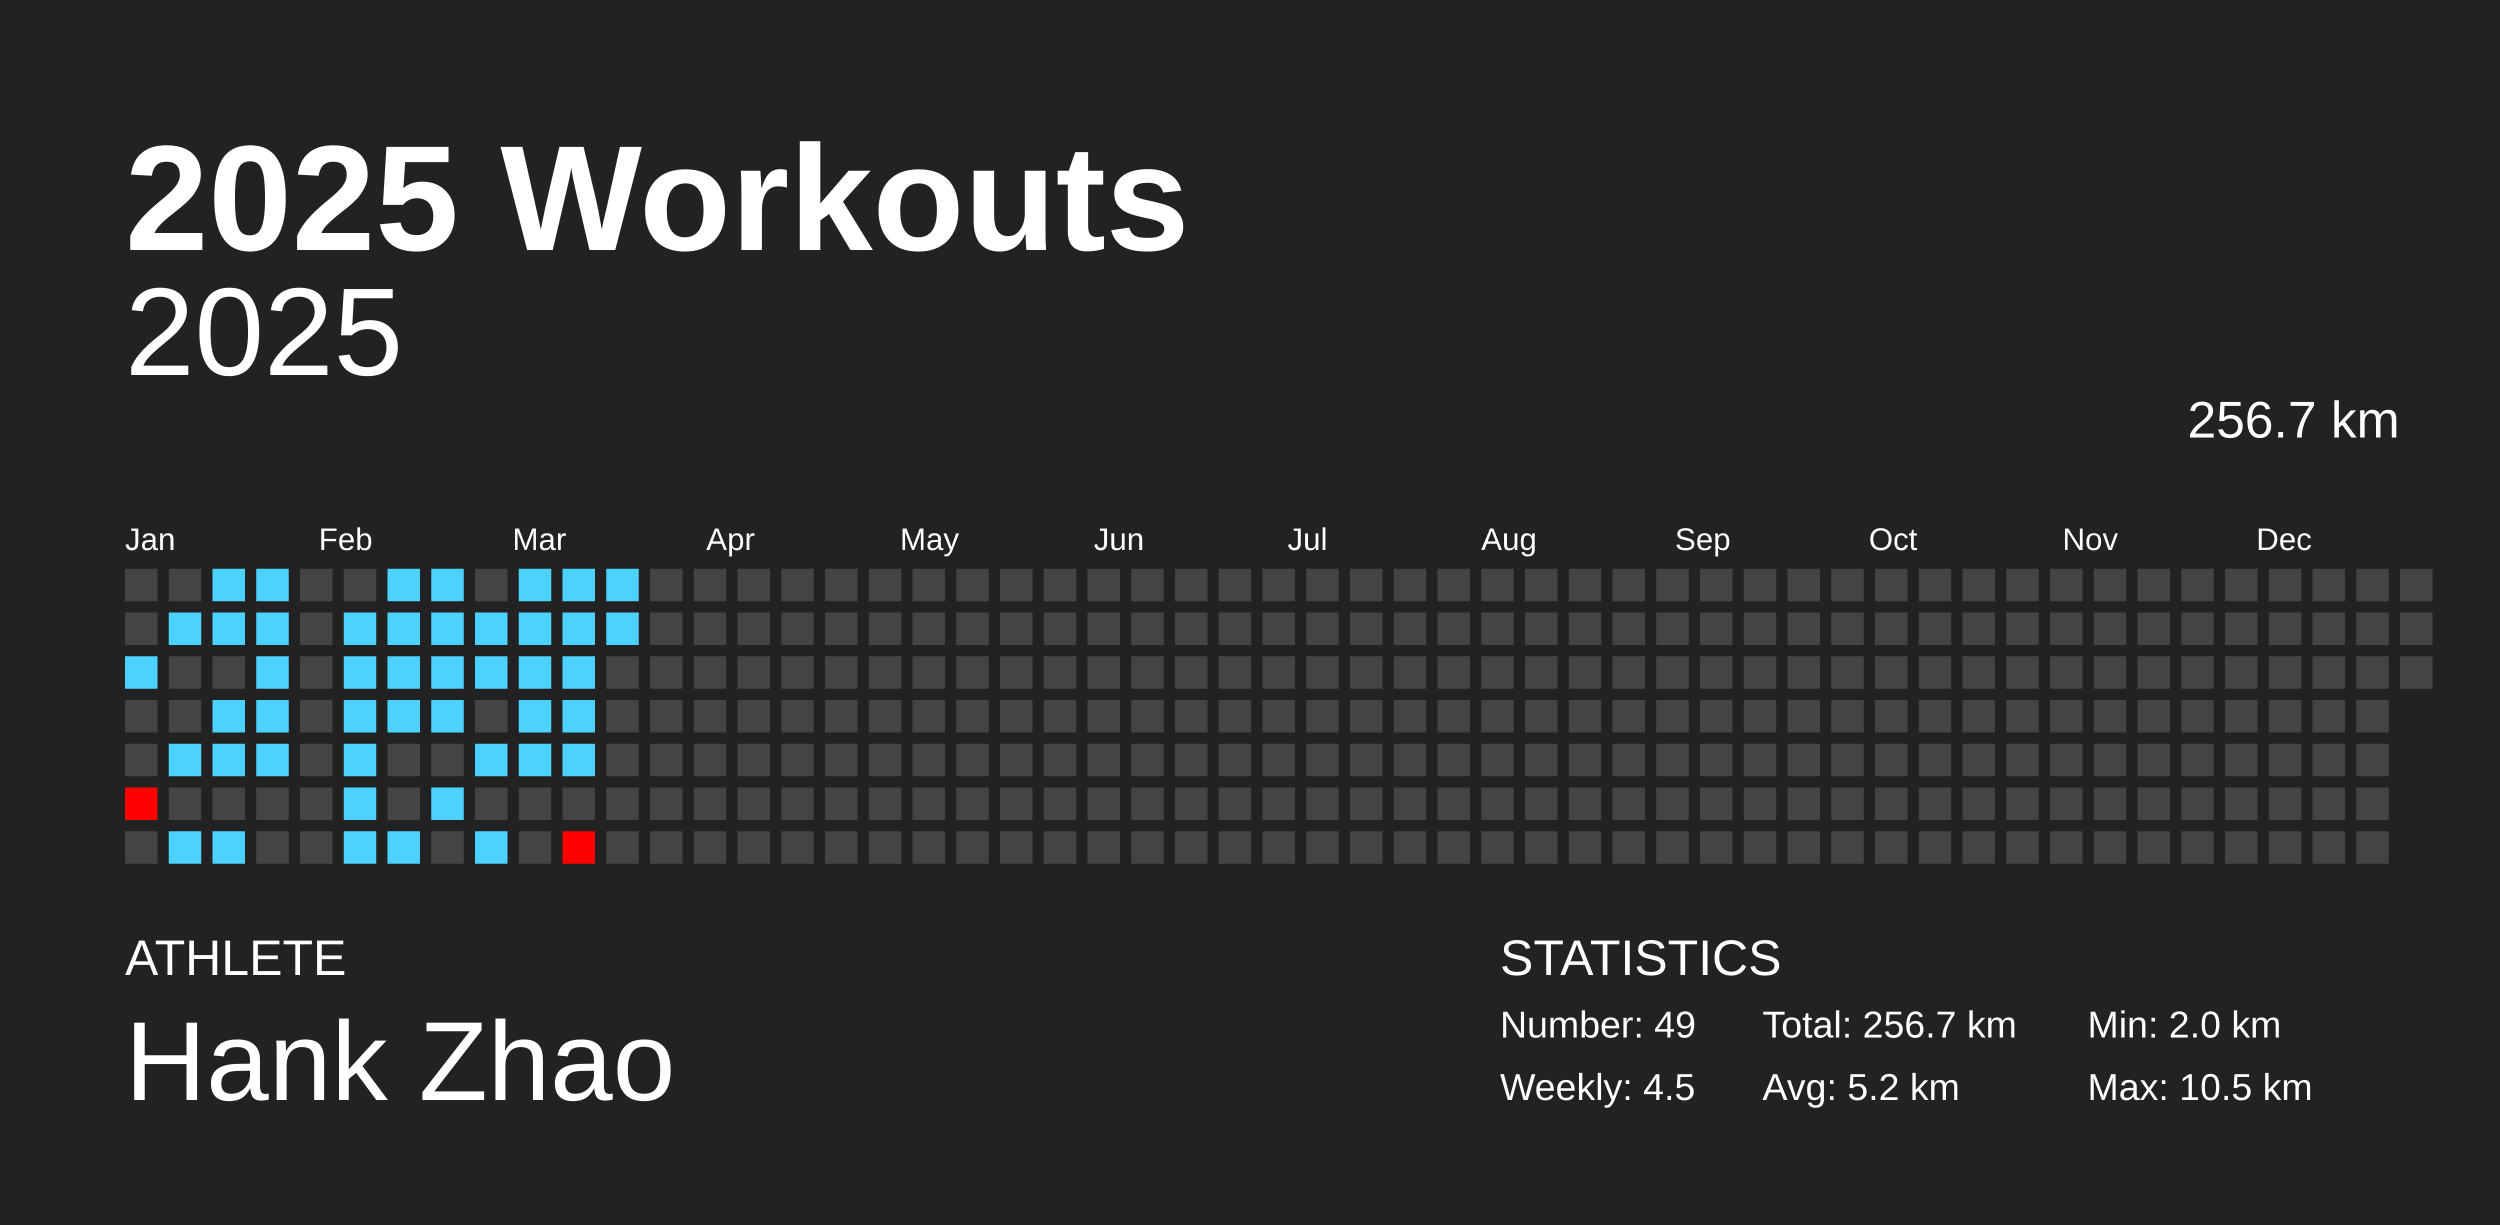
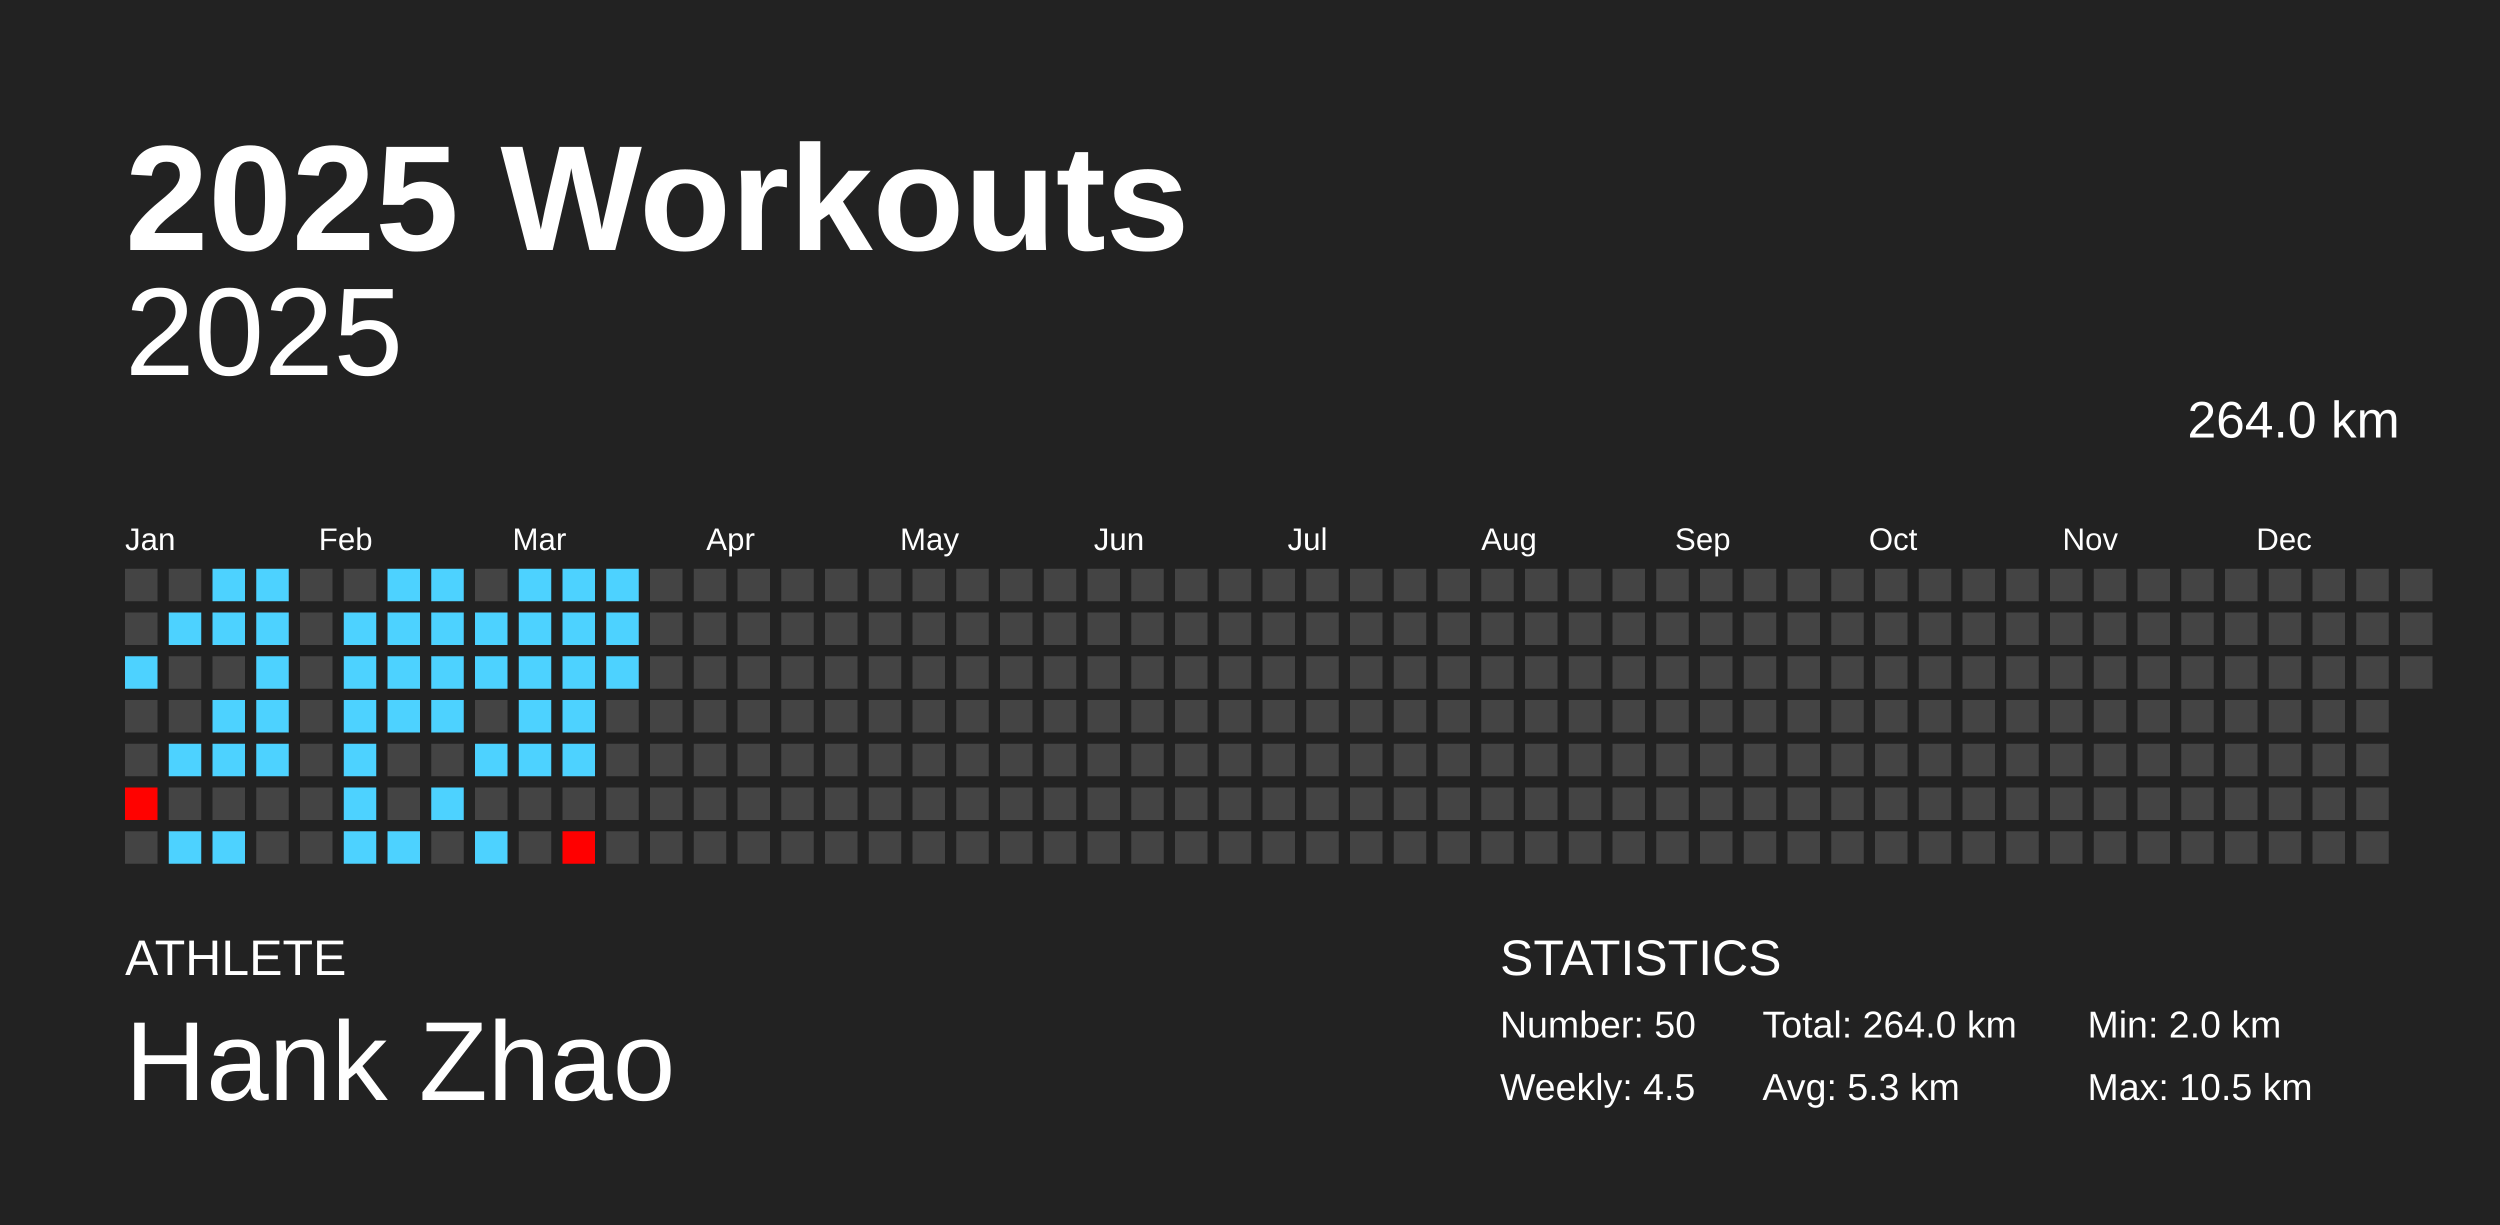
<svg xmlns="http://www.w3.org/2000/svg" baseProfile="full" height="98mm" version="1.1" viewBox="0,0,200,98" width="200mm">
  <defs />
  <rect fill="#222222" height="98" width="200" x="0" y="0" />
  <text fill="#FFFFFF" style="font-size:12px; font-family:Arial; font-weight:bold;" x="10" y="20">2025 Workouts</text>
  <text fill="#FFFFFF" style="font-size:4px; font-family:Arial" x="10" y="78">ATHLETE</text>
  <text fill="#FFFFFF" style="font-size:9px; font-family:Arial" x="10" y="88">Hank Zhao</text>
  <text fill="#FFFFFF" style="font-size:4px; font-family:Arial" x="120" y="78">STATISTICS</text>
-   <text fill="#FFFFFF" style="font-size:3px; font-family:Arial" x="120" y="83">Number: 49</text>
+   <text fill="#FFFFFF" style="font-size:3px; font-family:Arial" x="120" y="83">Number: 50</text>
  <text fill="#FFFFFF" style="font-size:3px; font-family:Arial" x="120" y="88">Weekly: 4.5</text>
-   <text fill="#FFFFFF" style="font-size:3px; font-family:Arial" x="141" y="83">Total: 256.7 km</text>
-   <text fill="#FFFFFF" style="font-size:3px; font-family:Arial" x="141" y="88">Avg: 5.2 km</text>
+   <text fill="#FFFFFF" style="font-size:3px; font-family:Arial" x="141" y="83">Total: 264.0 km</text>
+   <text fill="#FFFFFF" style="font-size:3px; font-family:Arial" x="141" y="88">Avg: 5.3 km</text>
  <text fill="#FFFFFF" style="font-size:3px; font-family:Arial" x="167" y="83">Min: 2.0 km</text>
  <text fill="#FFFFFF" style="font-size:3px; font-family:Arial" x="167" y="88">Max: 10.5 km</text>
  <text alignment-baseline="hanging" fill="#FFFFFF" style="font-size:10.0px; font-family:Arial;" x="10" y="30">2025</text>
-   <text alignment-baseline="hanging" fill="#FFFFFF" style="font-size:4.125px; font-family:Arial;" x="175" y="35">256.7 km</text>
+   <text alignment-baseline="hanging" fill="#FFFFFF" style="font-size:4.125px; font-family:Arial;" x="175" y="35">264.0 km</text>
  <text fill="#FFFFFF" style="font-size:2.5px; font-family:Arial" x="10.0" y="44">Jan</text>
  <text fill="#FFFFFF" style="font-size:2.5px; font-family:Arial" x="25.5" y="44">Feb</text>
  <text fill="#FFFFFF" style="font-size:2.5px; font-family:Arial" x="41.0" y="44">Mar</text>
  <text fill="#FFFFFF" style="font-size:2.5px; font-family:Arial" x="56.5" y="44">Apr</text>
  <text fill="#FFFFFF" style="font-size:2.5px; font-family:Arial" x="72.0" y="44">May</text>
  <text fill="#FFFFFF" style="font-size:2.5px; font-family:Arial" x="87.5" y="44">Jun</text>
  <text fill="#FFFFFF" style="font-size:2.5px; font-family:Arial" x="103.0" y="44">Jul</text>
  <text fill="#FFFFFF" style="font-size:2.5px; font-family:Arial" x="118.5" y="44">Aug</text>
  <text fill="#FFFFFF" style="font-size:2.5px; font-family:Arial" x="134.0" y="44">Sep</text>
  <text fill="#FFFFFF" style="font-size:2.5px; font-family:Arial" x="149.5" y="44">Oct</text>
  <text fill="#FFFFFF" style="font-size:2.5px; font-family:Arial" x="165.0" y="44">Nov</text>
  <text fill="#FFFFFF" style="font-size:2.5px; font-family:Arial" x="180.5" y="44">Dec</text>
  <rect fill="#444444" height="2.6" width="2.6" x="10.0" y="45.5" />
  <rect fill="#444444" height="2.6" width="2.6" x="10.0" y="49.0" />
  <rect fill="#4dd2ff" height="2.6" width="2.6" x="10.0" y="52.5" />
  <rect fill="#444444" height="2.6" width="2.6" x="10.0" y="56.0" />
  <rect fill="#444444" height="2.6" width="2.6" x="10.0" y="59.5" />
  <rect fill="#ff0200" height="2.6" width="2.6" x="10.0" y="63.0" />
  <rect fill="#444444" height="2.6" width="2.6" x="10.0" y="66.5" />
  <rect fill="#444444" height="2.6" width="2.6" x="13.5" y="45.5" />
  <rect fill="#4dd2ff" height="2.6" width="2.6" x="13.5" y="49.0" />
  <rect fill="#444444" height="2.6" width="2.6" x="13.5" y="52.5" />
  <rect fill="#444444" height="2.6" width="2.6" x="13.5" y="56.0" />
  <rect fill="#4dd2ff" height="2.6" width="2.6" x="13.5" y="59.5" />
  <rect fill="#444444" height="2.6" width="2.6" x="13.5" y="63.0" />
  <rect fill="#4dd2ff" height="2.6" width="2.6" x="13.5" y="66.5" />
  <rect fill="#4dd2ff" height="2.6" width="2.6" x="17.0" y="45.5" />
  <rect fill="#4dd2ff" height="2.6" width="2.6" x="17.0" y="49.0" />
  <rect fill="#444444" height="2.6" width="2.6" x="17.0" y="52.5" />
  <rect fill="#4dd2ff" height="2.6" width="2.6" x="17.0" y="56.0" />
  <rect fill="#4dd2ff" height="2.6" width="2.6" x="17.0" y="59.5" />
  <rect fill="#444444" height="2.6" width="2.6" x="17.0" y="63.0" />
  <rect fill="#4dd2ff" height="2.6" width="2.6" x="17.0" y="66.5" />
  <rect fill="#4dd2ff" height="2.6" width="2.6" x="20.5" y="45.5" />
  <rect fill="#4dd2ff" height="2.6" width="2.6" x="20.5" y="49.0" />
  <rect fill="#4dd2ff" height="2.6" width="2.6" x="20.5" y="52.5" />
  <rect fill="#4dd2ff" height="2.6" width="2.6" x="20.5" y="56.0" />
  <rect fill="#4dd2ff" height="2.6" width="2.6" x="20.5" y="59.5" />
  <rect fill="#444444" height="2.6" width="2.6" x="20.5" y="63.0" />
  <rect fill="#444444" height="2.6" width="2.6" x="20.5" y="66.5" />
  <rect fill="#444444" height="2.6" width="2.6" x="24.0" y="45.5" />
  <rect fill="#444444" height="2.6" width="2.6" x="24.0" y="49.0" />
  <rect fill="#444444" height="2.6" width="2.6" x="24.0" y="52.5" />
  <rect fill="#444444" height="2.6" width="2.6" x="24.0" y="56.0" />
  <rect fill="#444444" height="2.6" width="2.6" x="24.0" y="59.5" />
  <rect fill="#444444" height="2.6" width="2.6" x="24.0" y="63.0" />
  <rect fill="#444444" height="2.6" width="2.6" x="24.0" y="66.5" />
  <rect fill="#444444" height="2.6" width="2.6" x="27.5" y="45.5" />
  <rect fill="#4dd2ff" height="2.6" width="2.6" x="27.5" y="49.0" />
  <rect fill="#4dd2ff" height="2.6" width="2.6" x="27.5" y="52.5" />
  <rect fill="#4dd2ff" height="2.6" width="2.6" x="27.5" y="56.0" />
  <rect fill="#4dd2ff" height="2.6" width="2.6" x="27.5" y="59.5" />
  <rect fill="#4dd2ff" height="2.6" width="2.6" x="27.5" y="63.0" />
  <rect fill="#4dd2ff" height="2.6" width="2.6" x="27.5" y="66.5" />
  <rect fill="#4dd2ff" height="2.6" width="2.6" x="31.0" y="45.5" />
  <rect fill="#4dd2ff" height="2.6" width="2.6" x="31.0" y="49.0" />
  <rect fill="#4dd2ff" height="2.6" width="2.6" x="31.0" y="52.5" />
  <rect fill="#4dd2ff" height="2.6" width="2.6" x="31.0" y="56.0" />
  <rect fill="#444444" height="2.6" width="2.6" x="31.0" y="59.5" />
  <rect fill="#444444" height="2.6" width="2.6" x="31.0" y="63.0" />
  <rect fill="#4dd2ff" height="2.6" width="2.6" x="31.0" y="66.5" />
  <rect fill="#4dd2ff" height="2.6" width="2.6" x="34.5" y="45.5" />
  <rect fill="#4dd2ff" height="2.6" width="2.6" x="34.5" y="49.0" />
  <rect fill="#4dd2ff" height="2.6" width="2.6" x="34.5" y="52.5" />
  <rect fill="#4dd2ff" height="2.6" width="2.6" x="34.5" y="56.0" />
  <rect fill="#444444" height="2.6" width="2.6" x="34.5" y="59.5" />
  <rect fill="#4dd2ff" height="2.6" width="2.6" x="34.5" y="63.0" />
  <rect fill="#444444" height="2.6" width="2.6" x="34.5" y="66.5" />
  <rect fill="#444444" height="2.6" width="2.6" x="38.0" y="45.5" />
  <rect fill="#4dd2ff" height="2.6" width="2.6" x="38.0" y="49.0" />
  <rect fill="#4dd2ff" height="2.6" width="2.6" x="38.0" y="52.5" />
  <rect fill="#444444" height="2.6" width="2.6" x="38.0" y="56.0" />
  <rect fill="#4dd2ff" height="2.6" width="2.6" x="38.0" y="59.5" />
  <rect fill="#444444" height="2.6" width="2.6" x="38.0" y="63.0" />
  <rect fill="#4dd2ff" height="2.6" width="2.6" x="38.0" y="66.5" />
  <rect fill="#4dd2ff" height="2.6" width="2.6" x="41.5" y="45.5" />
  <rect fill="#4dd2ff" height="2.6" width="2.6" x="41.5" y="49.0" />
  <rect fill="#4dd2ff" height="2.6" width="2.6" x="41.5" y="52.5" />
  <rect fill="#4dd2ff" height="2.6" width="2.6" x="41.5" y="56.0" />
  <rect fill="#4dd2ff" height="2.6" width="2.6" x="41.5" y="59.5" />
  <rect fill="#444444" height="2.6" width="2.6" x="41.5" y="63.0" />
  <rect fill="#444444" height="2.6" width="2.6" x="41.5" y="66.5" />
  <rect fill="#4dd2ff" height="2.6" width="2.6" x="45.0" y="45.5" />
  <rect fill="#4dd2ff" height="2.6" width="2.6" x="45.0" y="49.0" />
  <rect fill="#4dd2ff" height="2.6" width="2.6" x="45.0" y="52.5" />
  <rect fill="#4dd2ff" height="2.6" width="2.6" x="45.0" y="56.0" />
  <rect fill="#4dd2ff" height="2.6" width="2.6" x="45.0" y="59.5" />
  <rect fill="#444444" height="2.6" width="2.6" x="45.0" y="63.0" />
  <rect fill="#ff0000" height="2.6" width="2.6" x="45.0" y="66.5" />
  <rect fill="#4dd2ff" height="2.6" width="2.6" x="48.5" y="45.5" />
  <rect fill="#4dd2ff" height="2.6" width="2.6" x="48.5" y="49.0" />
-   <rect fill="#444444" height="2.6" width="2.6" x="48.5" y="52.5" />
+   <rect fill="#4dd2ff" height="2.6" width="2.6" x="48.5" y="52.5" />
  <rect fill="#444444" height="2.6" width="2.6" x="48.5" y="56.0" />
  <rect fill="#444444" height="2.6" width="2.6" x="48.5" y="59.5" />
  <rect fill="#444444" height="2.6" width="2.6" x="48.5" y="63.0" />
  <rect fill="#444444" height="2.6" width="2.6" x="48.5" y="66.5" />
  <rect fill="#444444" height="2.6" width="2.6" x="52.0" y="45.5" />
  <rect fill="#444444" height="2.6" width="2.6" x="52.0" y="49.0" />
  <rect fill="#444444" height="2.6" width="2.6" x="52.0" y="52.5" />
  <rect fill="#444444" height="2.6" width="2.6" x="52.0" y="56.0" />
  <rect fill="#444444" height="2.6" width="2.6" x="52.0" y="59.5" />
  <rect fill="#444444" height="2.6" width="2.6" x="52.0" y="63.0" />
  <rect fill="#444444" height="2.6" width="2.6" x="52.0" y="66.5" />
  <rect fill="#444444" height="2.6" width="2.6" x="55.5" y="45.5" />
  <rect fill="#444444" height="2.6" width="2.6" x="55.5" y="49.0" />
  <rect fill="#444444" height="2.6" width="2.6" x="55.5" y="52.5" />
  <rect fill="#444444" height="2.6" width="2.6" x="55.5" y="56.0" />
  <rect fill="#444444" height="2.6" width="2.6" x="55.5" y="59.5" />
  <rect fill="#444444" height="2.6" width="2.6" x="55.5" y="63.0" />
  <rect fill="#444444" height="2.6" width="2.6" x="55.5" y="66.5" />
  <rect fill="#444444" height="2.6" width="2.6" x="59.0" y="45.5" />
  <rect fill="#444444" height="2.6" width="2.6" x="59.0" y="49.0" />
  <rect fill="#444444" height="2.6" width="2.6" x="59.0" y="52.5" />
  <rect fill="#444444" height="2.6" width="2.6" x="59.0" y="56.0" />
  <rect fill="#444444" height="2.6" width="2.6" x="59.0" y="59.5" />
  <rect fill="#444444" height="2.6" width="2.6" x="59.0" y="63.0" />
  <rect fill="#444444" height="2.6" width="2.6" x="59.0" y="66.5" />
  <rect fill="#444444" height="2.6" width="2.6" x="62.5" y="45.5" />
  <rect fill="#444444" height="2.6" width="2.6" x="62.5" y="49.0" />
  <rect fill="#444444" height="2.6" width="2.6" x="62.5" y="52.5" />
  <rect fill="#444444" height="2.6" width="2.6" x="62.5" y="56.0" />
  <rect fill="#444444" height="2.6" width="2.6" x="62.5" y="59.5" />
  <rect fill="#444444" height="2.6" width="2.6" x="62.5" y="63.0" />
  <rect fill="#444444" height="2.6" width="2.6" x="62.5" y="66.5" />
  <rect fill="#444444" height="2.6" width="2.6" x="66.0" y="45.5" />
  <rect fill="#444444" height="2.6" width="2.6" x="66.0" y="49.0" />
  <rect fill="#444444" height="2.6" width="2.6" x="66.0" y="52.5" />
  <rect fill="#444444" height="2.6" width="2.6" x="66.0" y="56.0" />
  <rect fill="#444444" height="2.6" width="2.6" x="66.0" y="59.5" />
  <rect fill="#444444" height="2.6" width="2.6" x="66.0" y="63.0" />
  <rect fill="#444444" height="2.6" width="2.6" x="66.0" y="66.5" />
  <rect fill="#444444" height="2.6" width="2.6" x="69.5" y="45.5" />
  <rect fill="#444444" height="2.6" width="2.6" x="69.5" y="49.0" />
  <rect fill="#444444" height="2.6" width="2.6" x="69.5" y="52.5" />
  <rect fill="#444444" height="2.6" width="2.6" x="69.5" y="56.0" />
  <rect fill="#444444" height="2.6" width="2.6" x="69.5" y="59.5" />
  <rect fill="#444444" height="2.6" width="2.6" x="69.5" y="63.0" />
  <rect fill="#444444" height="2.6" width="2.6" x="69.5" y="66.5" />
  <rect fill="#444444" height="2.6" width="2.6" x="73.0" y="45.5" />
  <rect fill="#444444" height="2.6" width="2.6" x="73.0" y="49.0" />
  <rect fill="#444444" height="2.6" width="2.6" x="73.0" y="52.5" />
  <rect fill="#444444" height="2.6" width="2.6" x="73.0" y="56.0" />
  <rect fill="#444444" height="2.6" width="2.6" x="73.0" y="59.5" />
  <rect fill="#444444" height="2.6" width="2.6" x="73.0" y="63.0" />
  <rect fill="#444444" height="2.6" width="2.6" x="73.0" y="66.5" />
  <rect fill="#444444" height="2.6" width="2.6" x="76.5" y="45.5" />
  <rect fill="#444444" height="2.6" width="2.6" x="76.5" y="49.0" />
  <rect fill="#444444" height="2.6" width="2.6" x="76.5" y="52.5" />
  <rect fill="#444444" height="2.6" width="2.6" x="76.5" y="56.0" />
  <rect fill="#444444" height="2.6" width="2.6" x="76.5" y="59.5" />
  <rect fill="#444444" height="2.6" width="2.6" x="76.5" y="63.0" />
  <rect fill="#444444" height="2.6" width="2.6" x="76.5" y="66.5" />
  <rect fill="#444444" height="2.6" width="2.6" x="80.0" y="45.5" />
  <rect fill="#444444" height="2.6" width="2.6" x="80.0" y="49.0" />
  <rect fill="#444444" height="2.6" width="2.6" x="80.0" y="52.5" />
  <rect fill="#444444" height="2.6" width="2.6" x="80.0" y="56.0" />
  <rect fill="#444444" height="2.6" width="2.6" x="80.0" y="59.5" />
  <rect fill="#444444" height="2.6" width="2.6" x="80.0" y="63.0" />
  <rect fill="#444444" height="2.6" width="2.6" x="80.0" y="66.5" />
  <rect fill="#444444" height="2.6" width="2.6" x="83.5" y="45.5" />
  <rect fill="#444444" height="2.6" width="2.6" x="83.5" y="49.0" />
  <rect fill="#444444" height="2.6" width="2.6" x="83.5" y="52.5" />
  <rect fill="#444444" height="2.6" width="2.6" x="83.5" y="56.0" />
  <rect fill="#444444" height="2.6" width="2.6" x="83.5" y="59.5" />
  <rect fill="#444444" height="2.6" width="2.6" x="83.5" y="63.0" />
  <rect fill="#444444" height="2.6" width="2.6" x="83.5" y="66.5" />
  <rect fill="#444444" height="2.6" width="2.6" x="87.0" y="45.5" />
  <rect fill="#444444" height="2.6" width="2.6" x="87.0" y="49.0" />
  <rect fill="#444444" height="2.6" width="2.6" x="87.0" y="52.5" />
  <rect fill="#444444" height="2.6" width="2.6" x="87.0" y="56.0" />
  <rect fill="#444444" height="2.6" width="2.6" x="87.0" y="59.5" />
  <rect fill="#444444" height="2.6" width="2.6" x="87.0" y="63.0" />
  <rect fill="#444444" height="2.6" width="2.6" x="87.0" y="66.5" />
  <rect fill="#444444" height="2.6" width="2.6" x="90.5" y="45.5" />
  <rect fill="#444444" height="2.6" width="2.6" x="90.5" y="49.0" />
  <rect fill="#444444" height="2.6" width="2.6" x="90.5" y="52.5" />
  <rect fill="#444444" height="2.6" width="2.6" x="90.5" y="56.0" />
  <rect fill="#444444" height="2.6" width="2.6" x="90.5" y="59.5" />
  <rect fill="#444444" height="2.6" width="2.6" x="90.5" y="63.0" />
  <rect fill="#444444" height="2.6" width="2.6" x="90.5" y="66.5" />
  <rect fill="#444444" height="2.6" width="2.6" x="94.0" y="45.5" />
  <rect fill="#444444" height="2.6" width="2.6" x="94.0" y="49.0" />
  <rect fill="#444444" height="2.6" width="2.6" x="94.0" y="52.5" />
  <rect fill="#444444" height="2.6" width="2.6" x="94.0" y="56.0" />
  <rect fill="#444444" height="2.6" width="2.6" x="94.0" y="59.5" />
  <rect fill="#444444" height="2.6" width="2.6" x="94.0" y="63.0" />
  <rect fill="#444444" height="2.6" width="2.6" x="94.0" y="66.5" />
  <rect fill="#444444" height="2.6" width="2.6" x="97.5" y="45.5" />
  <rect fill="#444444" height="2.6" width="2.6" x="97.5" y="49.0" />
  <rect fill="#444444" height="2.6" width="2.6" x="97.5" y="52.5" />
  <rect fill="#444444" height="2.6" width="2.6" x="97.5" y="56.0" />
  <rect fill="#444444" height="2.6" width="2.6" x="97.5" y="59.5" />
  <rect fill="#444444" height="2.6" width="2.6" x="97.5" y="63.0" />
  <rect fill="#444444" height="2.6" width="2.6" x="97.5" y="66.5" />
  <rect fill="#444444" height="2.6" width="2.6" x="101.0" y="45.5" />
  <rect fill="#444444" height="2.6" width="2.6" x="101.0" y="49.0" />
  <rect fill="#444444" height="2.6" width="2.6" x="101.0" y="52.5" />
  <rect fill="#444444" height="2.6" width="2.6" x="101.0" y="56.0" />
  <rect fill="#444444" height="2.6" width="2.6" x="101.0" y="59.5" />
  <rect fill="#444444" height="2.6" width="2.6" x="101.0" y="63.0" />
  <rect fill="#444444" height="2.6" width="2.6" x="101.0" y="66.5" />
  <rect fill="#444444" height="2.6" width="2.6" x="104.5" y="45.5" />
  <rect fill="#444444" height="2.6" width="2.6" x="104.5" y="49.0" />
  <rect fill="#444444" height="2.6" width="2.6" x="104.5" y="52.5" />
  <rect fill="#444444" height="2.6" width="2.6" x="104.5" y="56.0" />
  <rect fill="#444444" height="2.6" width="2.6" x="104.5" y="59.5" />
  <rect fill="#444444" height="2.6" width="2.6" x="104.5" y="63.0" />
  <rect fill="#444444" height="2.6" width="2.6" x="104.5" y="66.5" />
  <rect fill="#444444" height="2.6" width="2.6" x="108.0" y="45.5" />
  <rect fill="#444444" height="2.6" width="2.6" x="108.0" y="49.0" />
  <rect fill="#444444" height="2.6" width="2.6" x="108.0" y="52.5" />
  <rect fill="#444444" height="2.6" width="2.6" x="108.0" y="56.0" />
  <rect fill="#444444" height="2.6" width="2.6" x="108.0" y="59.5" />
  <rect fill="#444444" height="2.6" width="2.6" x="108.0" y="63.0" />
  <rect fill="#444444" height="2.6" width="2.6" x="108.0" y="66.5" />
  <rect fill="#444444" height="2.6" width="2.6" x="111.5" y="45.5" />
  <rect fill="#444444" height="2.6" width="2.6" x="111.5" y="49.0" />
  <rect fill="#444444" height="2.6" width="2.6" x="111.5" y="52.5" />
  <rect fill="#444444" height="2.6" width="2.6" x="111.5" y="56.0" />
  <rect fill="#444444" height="2.6" width="2.6" x="111.5" y="59.5" />
  <rect fill="#444444" height="2.6" width="2.6" x="111.5" y="63.0" />
  <rect fill="#444444" height="2.6" width="2.6" x="111.5" y="66.5" />
  <rect fill="#444444" height="2.6" width="2.6" x="115.0" y="45.5" />
  <rect fill="#444444" height="2.6" width="2.6" x="115.0" y="49.0" />
  <rect fill="#444444" height="2.6" width="2.6" x="115.0" y="52.5" />
  <rect fill="#444444" height="2.6" width="2.6" x="115.0" y="56.0" />
  <rect fill="#444444" height="2.6" width="2.6" x="115.0" y="59.5" />
  <rect fill="#444444" height="2.6" width="2.6" x="115.0" y="63.0" />
  <rect fill="#444444" height="2.6" width="2.6" x="115.0" y="66.5" />
  <rect fill="#444444" height="2.6" width="2.6" x="118.5" y="45.5" />
  <rect fill="#444444" height="2.6" width="2.6" x="118.5" y="49.0" />
  <rect fill="#444444" height="2.6" width="2.6" x="118.5" y="52.5" />
  <rect fill="#444444" height="2.6" width="2.6" x="118.5" y="56.0" />
  <rect fill="#444444" height="2.6" width="2.6" x="118.5" y="59.5" />
  <rect fill="#444444" height="2.6" width="2.6" x="118.5" y="63.0" />
  <rect fill="#444444" height="2.6" width="2.6" x="118.5" y="66.5" />
  <rect fill="#444444" height="2.6" width="2.6" x="122.0" y="45.5" />
  <rect fill="#444444" height="2.6" width="2.6" x="122.0" y="49.0" />
  <rect fill="#444444" height="2.6" width="2.6" x="122.0" y="52.5" />
  <rect fill="#444444" height="2.6" width="2.6" x="122.0" y="56.0" />
  <rect fill="#444444" height="2.6" width="2.6" x="122.0" y="59.5" />
  <rect fill="#444444" height="2.6" width="2.6" x="122.0" y="63.0" />
  <rect fill="#444444" height="2.6" width="2.6" x="122.0" y="66.5" />
  <rect fill="#444444" height="2.6" width="2.6" x="125.5" y="45.5" />
  <rect fill="#444444" height="2.6" width="2.6" x="125.5" y="49.0" />
  <rect fill="#444444" height="2.6" width="2.6" x="125.5" y="52.5" />
  <rect fill="#444444" height="2.6" width="2.6" x="125.5" y="56.0" />
  <rect fill="#444444" height="2.6" width="2.6" x="125.5" y="59.5" />
  <rect fill="#444444" height="2.6" width="2.6" x="125.5" y="63.0" />
  <rect fill="#444444" height="2.6" width="2.6" x="125.5" y="66.5" />
  <rect fill="#444444" height="2.6" width="2.6" x="129.0" y="45.5" />
  <rect fill="#444444" height="2.6" width="2.6" x="129.0" y="49.0" />
  <rect fill="#444444" height="2.6" width="2.6" x="129.0" y="52.5" />
  <rect fill="#444444" height="2.6" width="2.6" x="129.0" y="56.0" />
  <rect fill="#444444" height="2.6" width="2.6" x="129.0" y="59.5" />
  <rect fill="#444444" height="2.6" width="2.6" x="129.0" y="63.0" />
  <rect fill="#444444" height="2.6" width="2.6" x="129.0" y="66.5" />
  <rect fill="#444444" height="2.6" width="2.6" x="132.5" y="45.5" />
  <rect fill="#444444" height="2.6" width="2.6" x="132.5" y="49.0" />
  <rect fill="#444444" height="2.6" width="2.6" x="132.5" y="52.5" />
  <rect fill="#444444" height="2.6" width="2.6" x="132.5" y="56.0" />
  <rect fill="#444444" height="2.6" width="2.6" x="132.5" y="59.5" />
  <rect fill="#444444" height="2.6" width="2.6" x="132.5" y="63.0" />
  <rect fill="#444444" height="2.6" width="2.6" x="132.5" y="66.5" />
  <rect fill="#444444" height="2.6" width="2.6" x="136.0" y="45.5" />
  <rect fill="#444444" height="2.6" width="2.6" x="136.0" y="49.0" />
  <rect fill="#444444" height="2.6" width="2.6" x="136.0" y="52.5" />
  <rect fill="#444444" height="2.6" width="2.6" x="136.0" y="56.0" />
  <rect fill="#444444" height="2.6" width="2.6" x="136.0" y="59.5" />
  <rect fill="#444444" height="2.6" width="2.6" x="136.0" y="63.0" />
  <rect fill="#444444" height="2.6" width="2.6" x="136.0" y="66.5" />
  <rect fill="#444444" height="2.6" width="2.6" x="139.5" y="45.5" />
  <rect fill="#444444" height="2.6" width="2.6" x="139.5" y="49.0" />
  <rect fill="#444444" height="2.6" width="2.6" x="139.5" y="52.5" />
  <rect fill="#444444" height="2.6" width="2.6" x="139.5" y="56.0" />
  <rect fill="#444444" height="2.6" width="2.6" x="139.5" y="59.5" />
  <rect fill="#444444" height="2.6" width="2.6" x="139.5" y="63.0" />
  <rect fill="#444444" height="2.6" width="2.6" x="139.5" y="66.5" />
  <rect fill="#444444" height="2.6" width="2.6" x="143.0" y="45.5" />
  <rect fill="#444444" height="2.6" width="2.6" x="143.0" y="49.0" />
  <rect fill="#444444" height="2.6" width="2.6" x="143.0" y="52.5" />
  <rect fill="#444444" height="2.6" width="2.6" x="143.0" y="56.0" />
  <rect fill="#444444" height="2.6" width="2.6" x="143.0" y="59.5" />
  <rect fill="#444444" height="2.6" width="2.6" x="143.0" y="63.0" />
  <rect fill="#444444" height="2.6" width="2.6" x="143.0" y="66.5" />
  <rect fill="#444444" height="2.6" width="2.6" x="146.5" y="45.5" />
  <rect fill="#444444" height="2.6" width="2.6" x="146.5" y="49.0" />
  <rect fill="#444444" height="2.6" width="2.6" x="146.5" y="52.5" />
  <rect fill="#444444" height="2.6" width="2.6" x="146.5" y="56.0" />
  <rect fill="#444444" height="2.6" width="2.6" x="146.5" y="59.5" />
  <rect fill="#444444" height="2.6" width="2.6" x="146.5" y="63.0" />
  <rect fill="#444444" height="2.6" width="2.6" x="146.5" y="66.5" />
  <rect fill="#444444" height="2.6" width="2.6" x="150.0" y="45.5" />
  <rect fill="#444444" height="2.6" width="2.6" x="150.0" y="49.0" />
  <rect fill="#444444" height="2.6" width="2.6" x="150.0" y="52.5" />
  <rect fill="#444444" height="2.6" width="2.6" x="150.0" y="56.0" />
  <rect fill="#444444" height="2.6" width="2.6" x="150.0" y="59.5" />
  <rect fill="#444444" height="2.6" width="2.6" x="150.0" y="63.0" />
  <rect fill="#444444" height="2.6" width="2.6" x="150.0" y="66.5" />
  <rect fill="#444444" height="2.6" width="2.6" x="153.5" y="45.5" />
  <rect fill="#444444" height="2.6" width="2.6" x="153.5" y="49.0" />
  <rect fill="#444444" height="2.6" width="2.6" x="153.5" y="52.5" />
  <rect fill="#444444" height="2.6" width="2.6" x="153.5" y="56.0" />
  <rect fill="#444444" height="2.6" width="2.6" x="153.5" y="59.5" />
  <rect fill="#444444" height="2.6" width="2.6" x="153.5" y="63.0" />
  <rect fill="#444444" height="2.6" width="2.6" x="153.5" y="66.5" />
  <rect fill="#444444" height="2.6" width="2.6" x="157.0" y="45.5" />
  <rect fill="#444444" height="2.6" width="2.6" x="157.0" y="49.0" />
  <rect fill="#444444" height="2.6" width="2.6" x="157.0" y="52.5" />
  <rect fill="#444444" height="2.6" width="2.6" x="157.0" y="56.0" />
  <rect fill="#444444" height="2.6" width="2.6" x="157.0" y="59.5" />
  <rect fill="#444444" height="2.6" width="2.6" x="157.0" y="63.0" />
  <rect fill="#444444" height="2.6" width="2.6" x="157.0" y="66.5" />
  <rect fill="#444444" height="2.6" width="2.6" x="160.5" y="45.5" />
  <rect fill="#444444" height="2.6" width="2.6" x="160.5" y="49.0" />
  <rect fill="#444444" height="2.6" width="2.6" x="160.5" y="52.5" />
  <rect fill="#444444" height="2.6" width="2.6" x="160.5" y="56.0" />
  <rect fill="#444444" height="2.6" width="2.6" x="160.5" y="59.5" />
  <rect fill="#444444" height="2.6" width="2.6" x="160.5" y="63.0" />
  <rect fill="#444444" height="2.6" width="2.6" x="160.5" y="66.5" />
  <rect fill="#444444" height="2.6" width="2.6" x="164.0" y="45.5" />
  <rect fill="#444444" height="2.6" width="2.6" x="164.0" y="49.0" />
  <rect fill="#444444" height="2.6" width="2.6" x="164.0" y="52.5" />
  <rect fill="#444444" height="2.6" width="2.6" x="164.0" y="56.0" />
  <rect fill="#444444" height="2.6" width="2.6" x="164.0" y="59.5" />
  <rect fill="#444444" height="2.6" width="2.6" x="164.0" y="63.0" />
  <rect fill="#444444" height="2.6" width="2.6" x="164.0" y="66.5" />
  <rect fill="#444444" height="2.6" width="2.6" x="167.5" y="45.5" />
  <rect fill="#444444" height="2.6" width="2.6" x="167.5" y="49.0" />
  <rect fill="#444444" height="2.6" width="2.6" x="167.5" y="52.5" />
  <rect fill="#444444" height="2.6" width="2.6" x="167.5" y="56.0" />
  <rect fill="#444444" height="2.6" width="2.6" x="167.5" y="59.5" />
  <rect fill="#444444" height="2.6" width="2.6" x="167.5" y="63.0" />
  <rect fill="#444444" height="2.6" width="2.6" x="167.5" y="66.5" />
  <rect fill="#444444" height="2.6" width="2.6" x="171.0" y="45.5" />
  <rect fill="#444444" height="2.6" width="2.6" x="171.0" y="49.0" />
  <rect fill="#444444" height="2.6" width="2.6" x="171.0" y="52.5" />
  <rect fill="#444444" height="2.6" width="2.6" x="171.0" y="56.0" />
  <rect fill="#444444" height="2.6" width="2.6" x="171.0" y="59.5" />
  <rect fill="#444444" height="2.6" width="2.6" x="171.0" y="63.0" />
  <rect fill="#444444" height="2.6" width="2.6" x="171.0" y="66.5" />
  <rect fill="#444444" height="2.6" width="2.6" x="174.5" y="45.5" />
  <rect fill="#444444" height="2.6" width="2.6" x="174.5" y="49.0" />
  <rect fill="#444444" height="2.6" width="2.6" x="174.5" y="52.5" />
  <rect fill="#444444" height="2.6" width="2.6" x="174.5" y="56.0" />
  <rect fill="#444444" height="2.6" width="2.6" x="174.5" y="59.5" />
  <rect fill="#444444" height="2.6" width="2.6" x="174.5" y="63.0" />
  <rect fill="#444444" height="2.6" width="2.6" x="174.5" y="66.5" />
  <rect fill="#444444" height="2.6" width="2.6" x="178.0" y="45.5" />
  <rect fill="#444444" height="2.6" width="2.6" x="178.0" y="49.0" />
  <rect fill="#444444" height="2.6" width="2.6" x="178.0" y="52.5" />
  <rect fill="#444444" height="2.6" width="2.6" x="178.0" y="56.0" />
  <rect fill="#444444" height="2.6" width="2.6" x="178.0" y="59.5" />
  <rect fill="#444444" height="2.6" width="2.6" x="178.0" y="63.0" />
  <rect fill="#444444" height="2.6" width="2.6" x="178.0" y="66.5" />
  <rect fill="#444444" height="2.6" width="2.6" x="181.5" y="45.5" />
  <rect fill="#444444" height="2.6" width="2.6" x="181.5" y="49.0" />
  <rect fill="#444444" height="2.6" width="2.6" x="181.5" y="52.5" />
  <rect fill="#444444" height="2.6" width="2.6" x="181.5" y="56.0" />
  <rect fill="#444444" height="2.6" width="2.6" x="181.5" y="59.5" />
  <rect fill="#444444" height="2.6" width="2.6" x="181.5" y="63.0" />
  <rect fill="#444444" height="2.6" width="2.6" x="181.5" y="66.5" />
  <rect fill="#444444" height="2.6" width="2.6" x="185.0" y="45.5" />
  <rect fill="#444444" height="2.6" width="2.6" x="185.0" y="49.0" />
  <rect fill="#444444" height="2.6" width="2.6" x="185.0" y="52.5" />
  <rect fill="#444444" height="2.6" width="2.6" x="185.0" y="56.0" />
  <rect fill="#444444" height="2.6" width="2.6" x="185.0" y="59.5" />
  <rect fill="#444444" height="2.6" width="2.6" x="185.0" y="63.0" />
  <rect fill="#444444" height="2.6" width="2.6" x="185.0" y="66.5" />
  <rect fill="#444444" height="2.6" width="2.6" x="188.5" y="45.5" />
  <rect fill="#444444" height="2.6" width="2.6" x="188.5" y="49.0" />
  <rect fill="#444444" height="2.6" width="2.6" x="188.5" y="52.5" />
  <rect fill="#444444" height="2.6" width="2.6" x="188.5" y="56.0" />
  <rect fill="#444444" height="2.6" width="2.6" x="188.5" y="59.5" />
  <rect fill="#444444" height="2.6" width="2.6" x="188.5" y="63.0" />
  <rect fill="#444444" height="2.6" width="2.6" x="188.5" y="66.5" />
  <rect fill="#444444" height="2.6" width="2.6" x="192.0" y="45.5" />
  <rect fill="#444444" height="2.6" width="2.6" x="192.0" y="49.0" />
  <rect fill="#444444" height="2.6" width="2.6" x="192.0" y="52.5" />
</svg>
